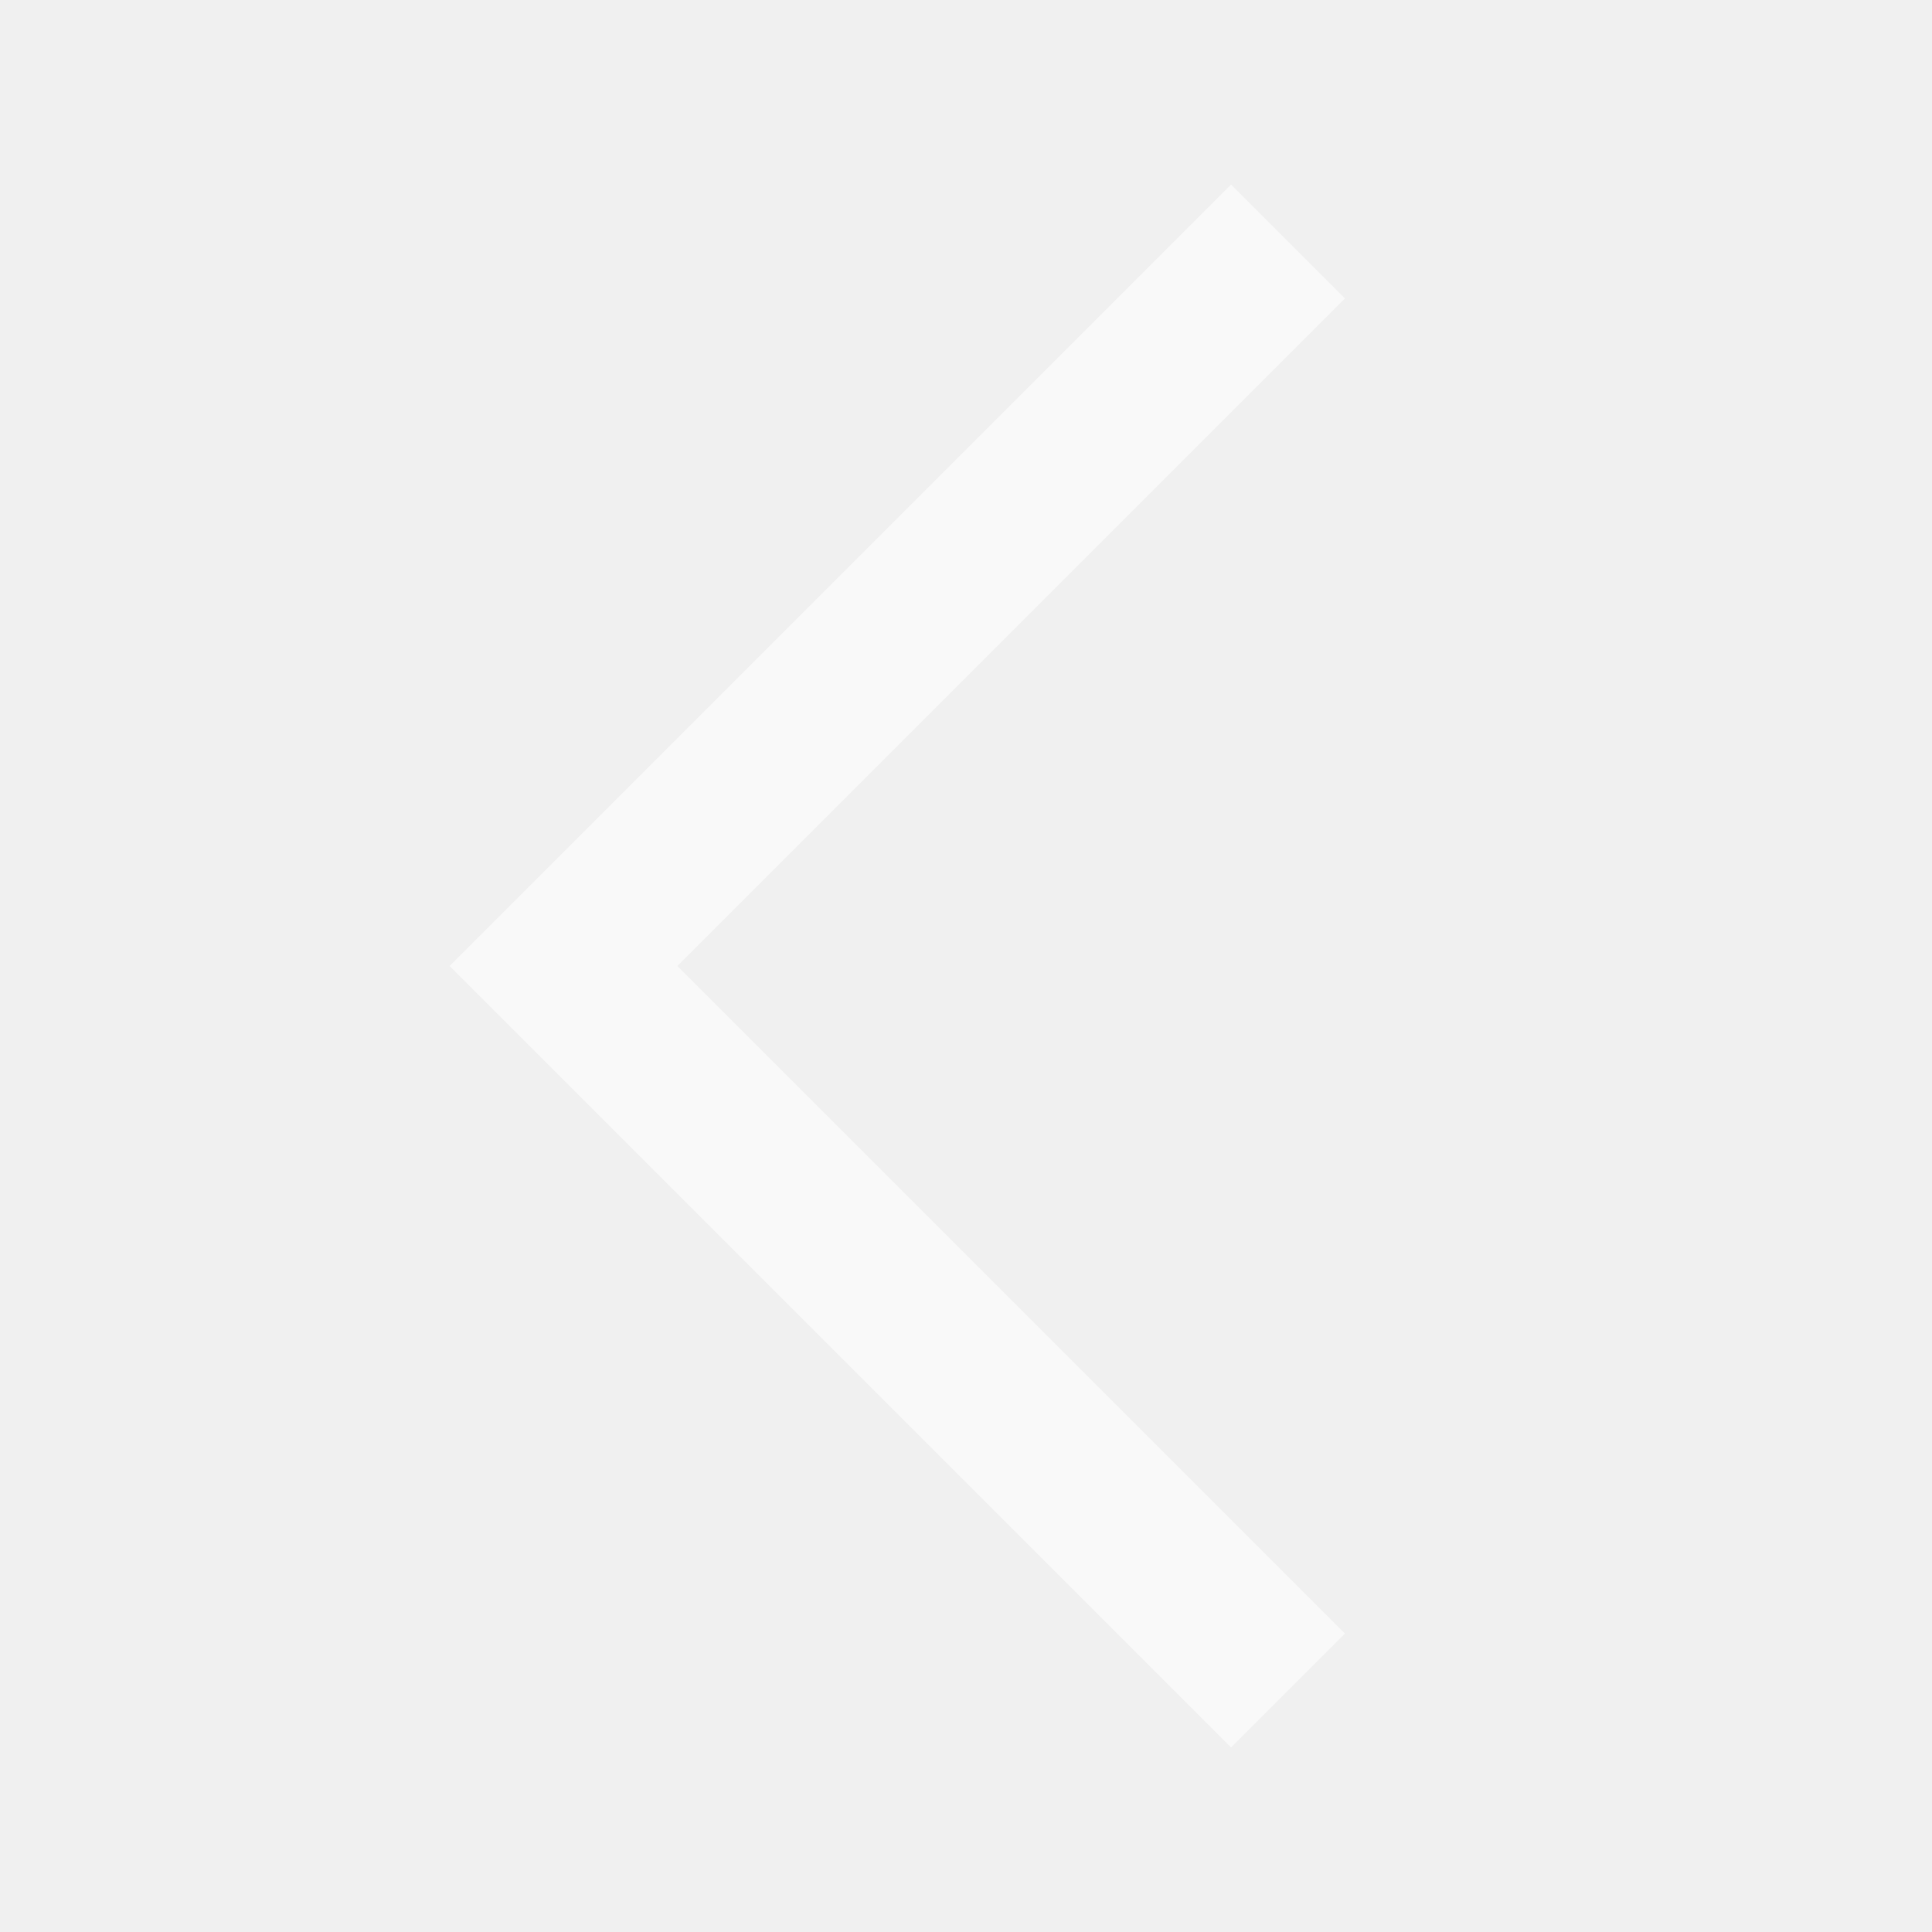
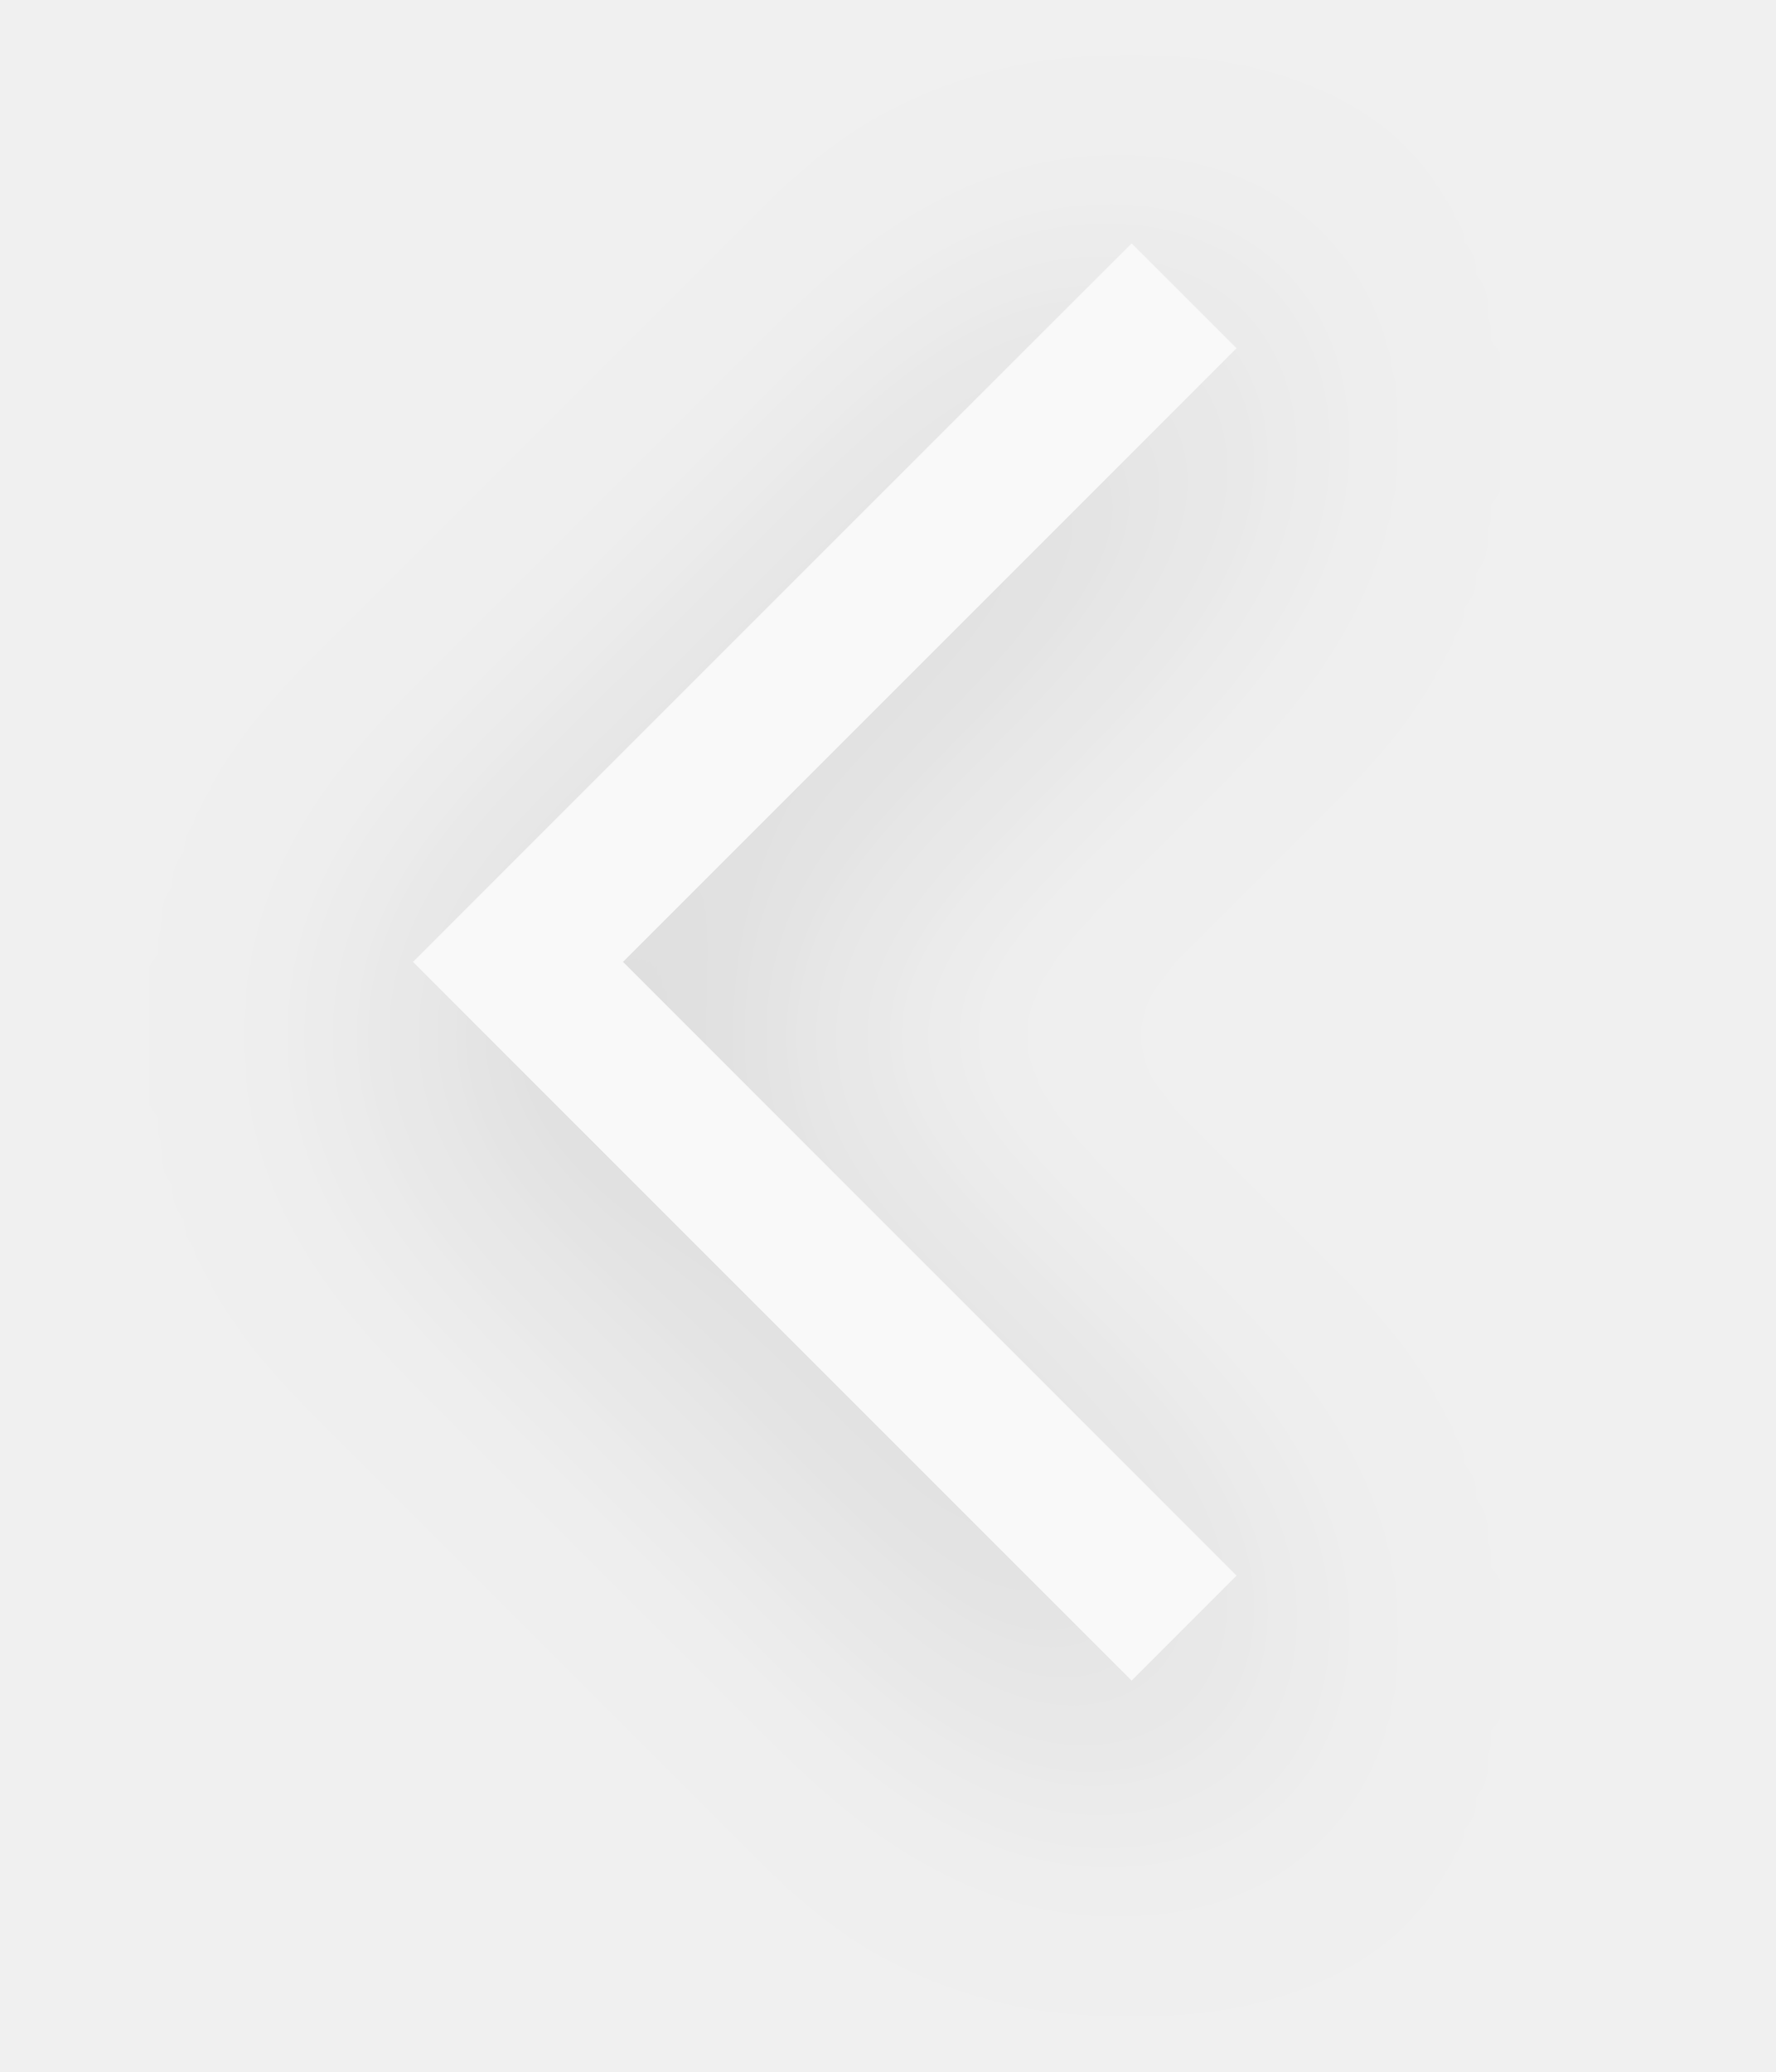
- <svg xmlns="http://www.w3.org/2000/svg" width="24" height="24" viewBox="0 0 24 24" fill="none">
+ <svg xmlns="http://www.w3.org/2000/svg" width="24" height="28" viewBox="0 0 24 28" fill="none">
  <g opacity="0.6">
-     <path d="M16 21L7 12L16 3" stroke="white" stroke-width="2" />
+     <g filter="url(#filter0_d_11314_92336)">
+       <path d="M16 22L7 13L16 4" stroke="white" stroke-width="2" />
+     </g>
  </g>
+   <defs>
+     <filter id="filter0_d_11314_92336" x="1.586" y="0.293" width="19.121" height="27.414" filterUnits="userSpaceOnUse" color-interpolation-filters="sRGB">
+       <feFlood flood-opacity="0" result="BackgroundImageFix" />
+       <feColorMatrix in="SourceAlpha" type="matrix" values="0 0 0 0 0 0 0 0 0 0 0 0 0 0 0 0 0 0 127 0" result="hardAlpha" />
+       <feOffset dy="1" />
+       <feGaussianBlur stdDeviation="2" />
+       <feComposite in2="hardAlpha" operator="out" />
+       <feColorMatrix type="matrix" values="0 0 0 0 0 0 0 0 0 0 0 0 0 0 0 0 0 0 0.25 0" />
+       <feBlend mode="normal" in2="BackgroundImageFix" result="effect1_dropShadow_11314_92336" />
+       <feBlend mode="normal" in="SourceGraphic" in2="effect1_dropShadow_11314_92336" result="shape" />
+     </filter>
+   </defs>
</svg>
